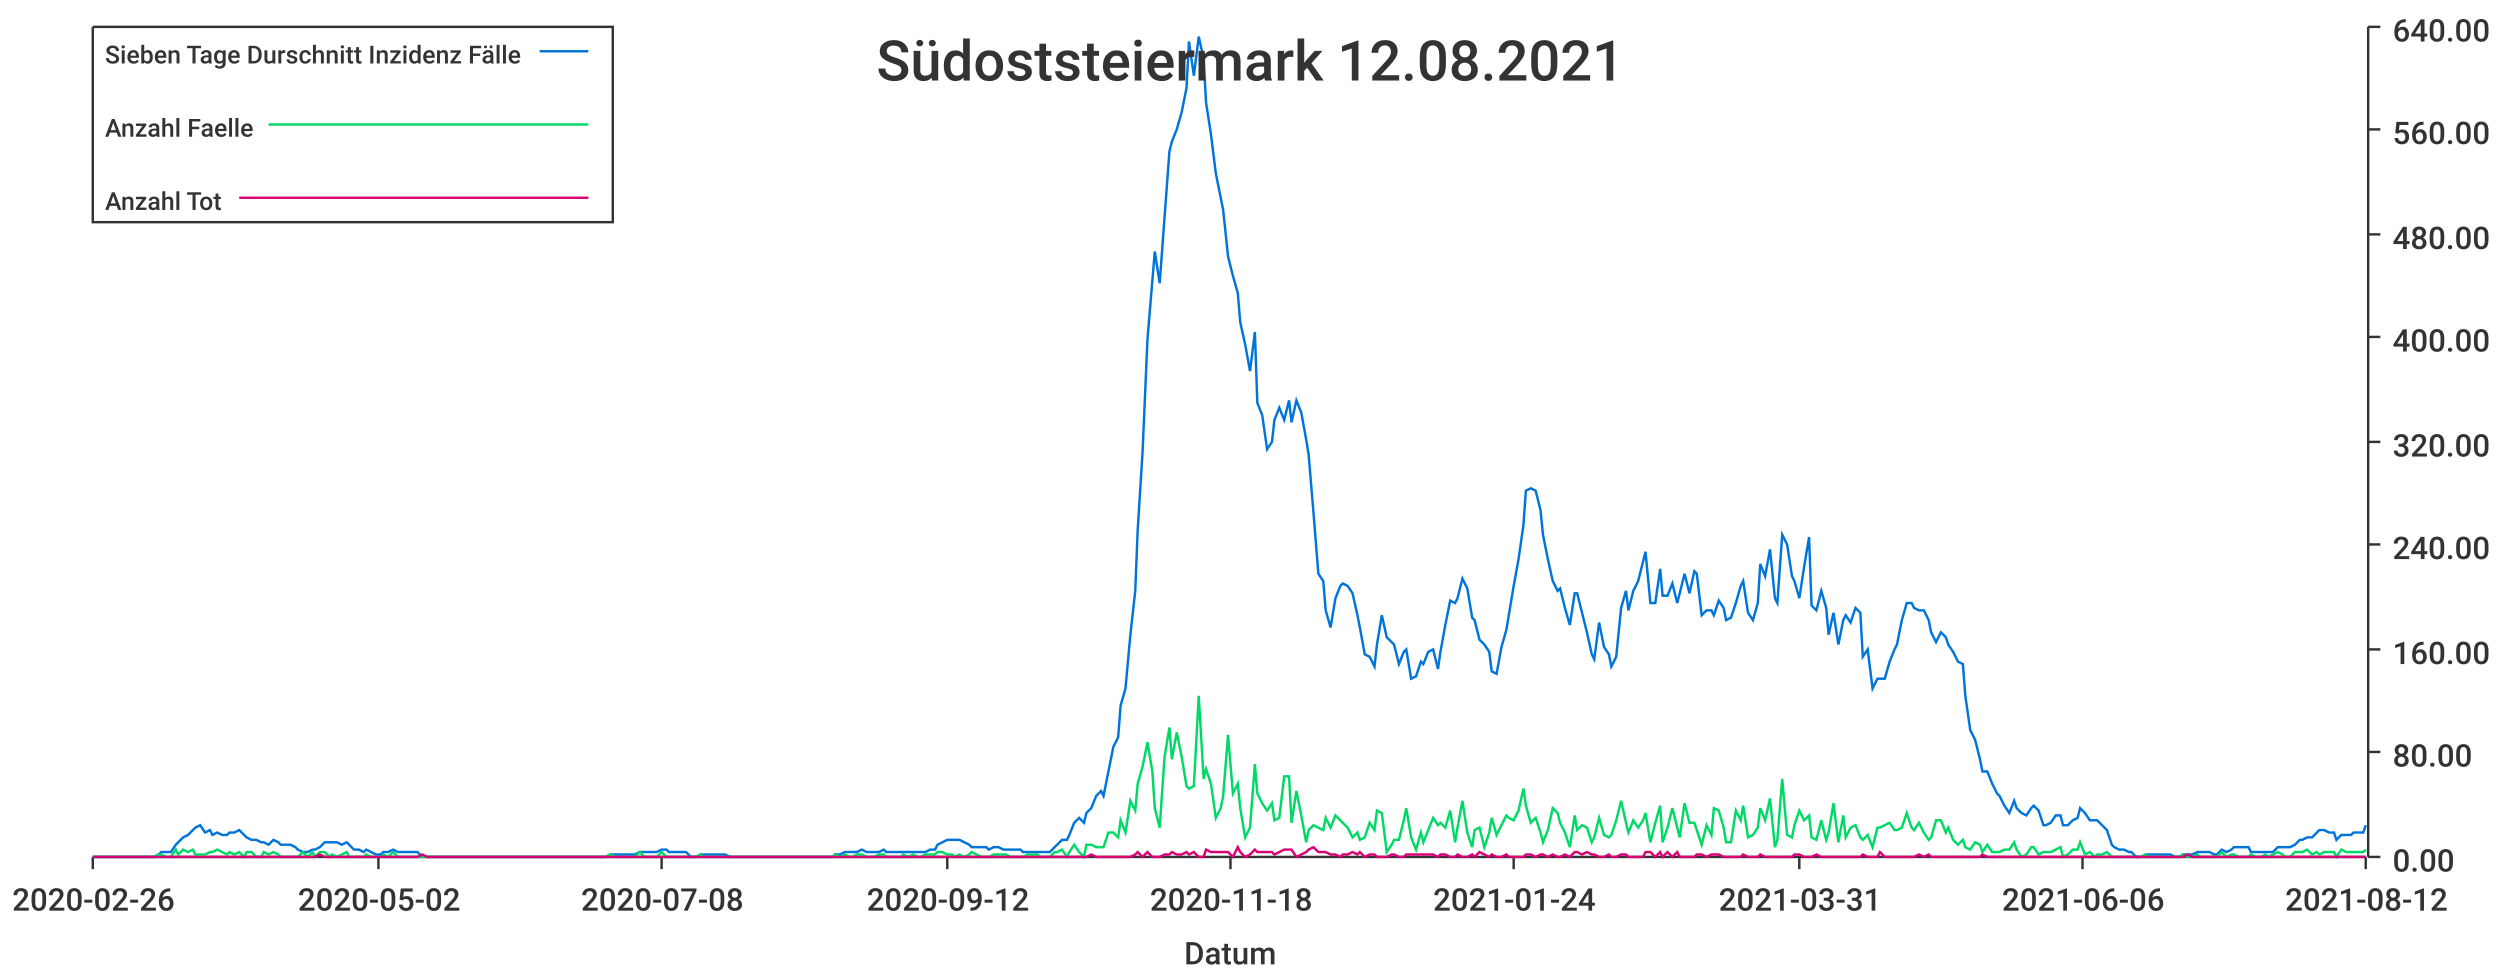
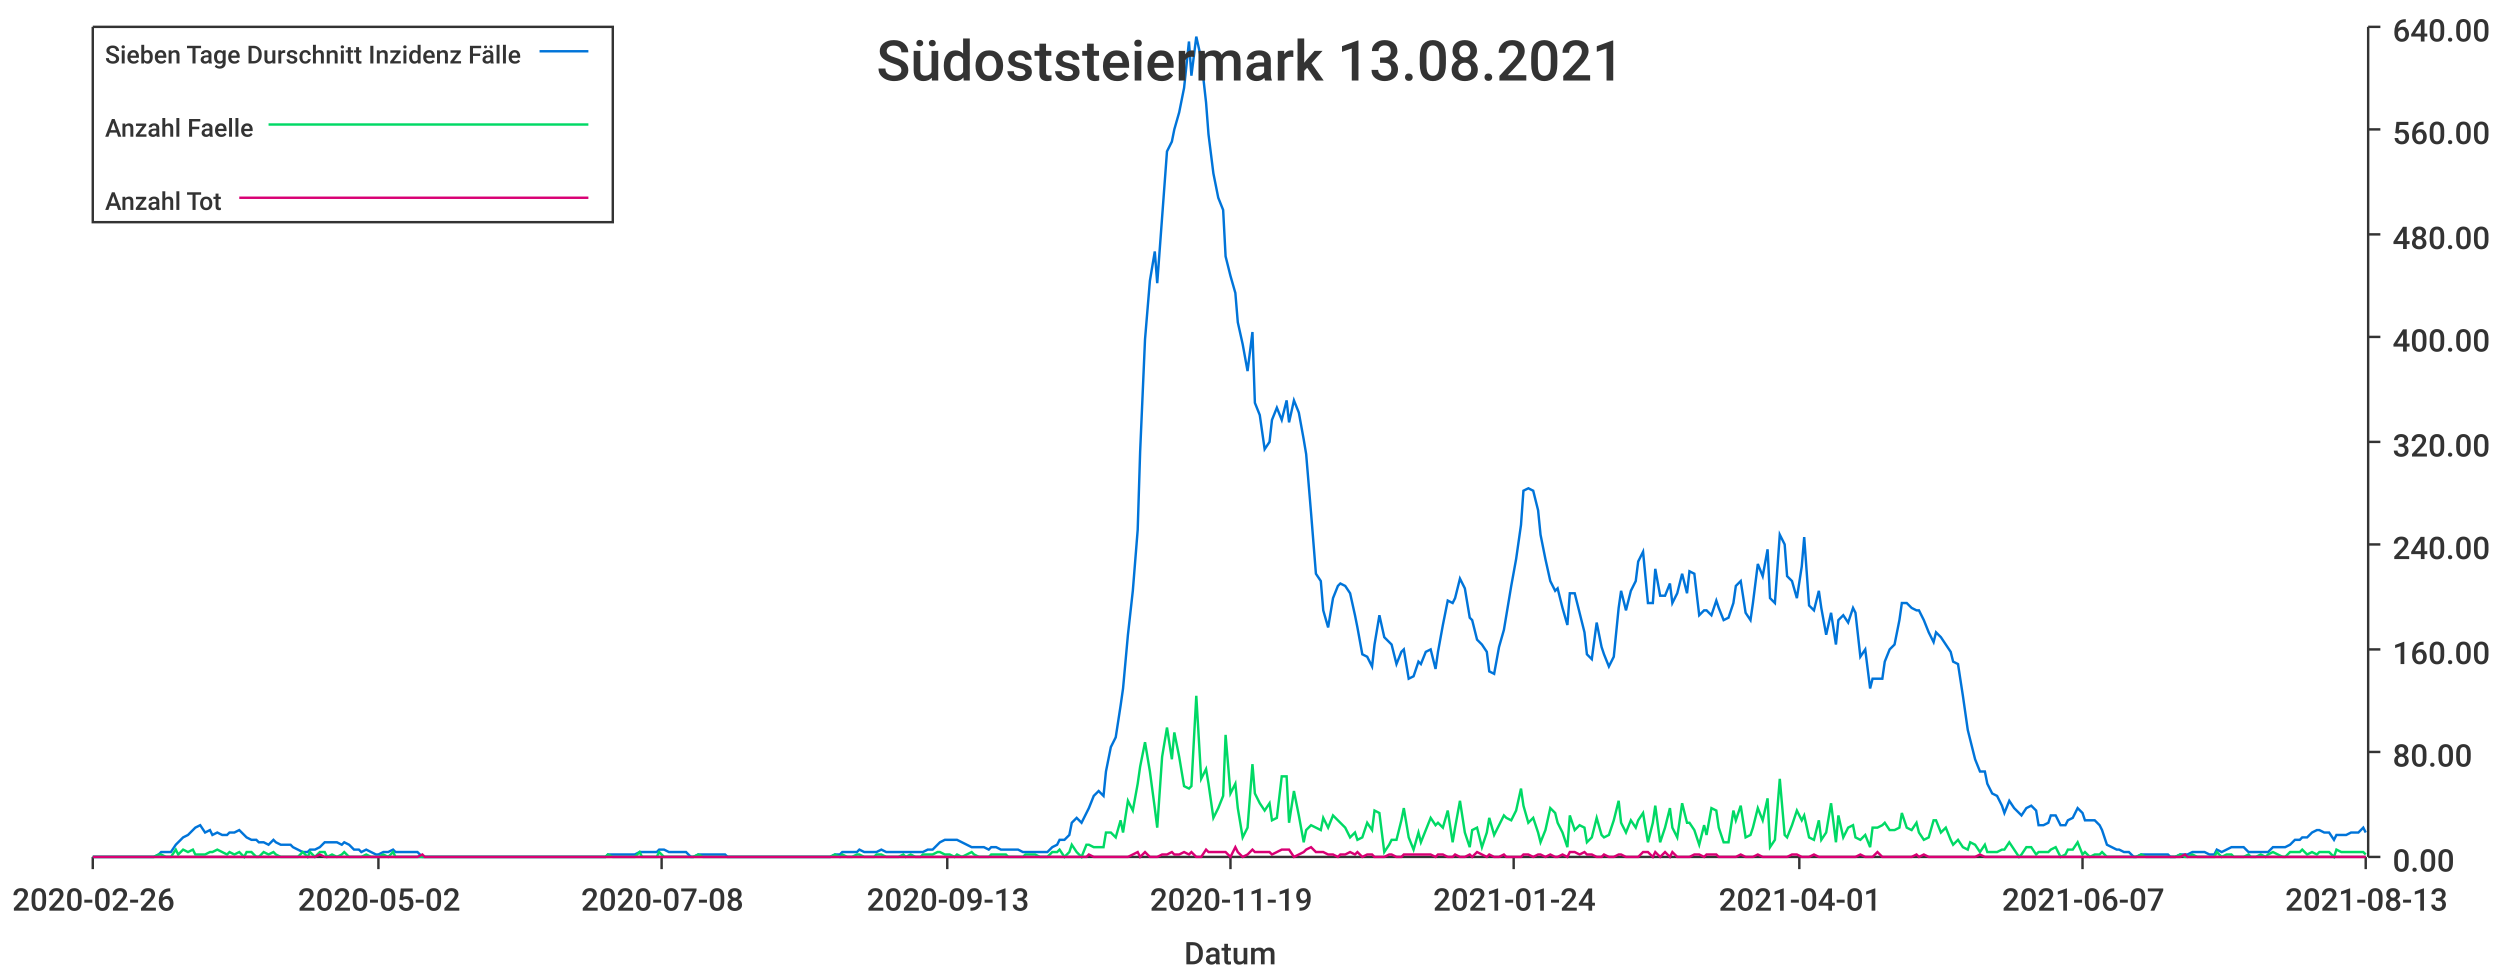
<svg xmlns="http://www.w3.org/2000/svg" width="1024" height="400">\n<path d="M 0 0 L 1024 0 L 1024 400 L 0 400 L 0 0" style="stroke-width:0;stroke:rgba(255,255,255,1.0);fill:rgba(255,255,255,1.0)" />
  <path d="M 38 11 L 969 11 L 969 351 L 38 351 L 38 11" style="stroke-width:0;stroke:rgba(255,255,255,1.0);fill:rgba(255,255,255,1.0)" />
  <path d="M 38 351 L 969 351" style="stroke-width:1;stroke:rgba(51,51,51,1.0);fill:none" />
  <path d="M 38 351 L 38 356" style="stroke-width:1;stroke:rgba(51,51,51,1.0);fill:none" />
  <text x="5" y="373" style="stroke-width:0;stroke:none;fill:rgba(51,51,51,1.0);font-size:12.8px;font-family:'Roboto Medium',sans-serif">2020-02-26</text>
  <path d="M 155 351 L 155 356" style="stroke-width:1;stroke:rgba(51,51,51,1.0);fill:none" />
  <text x="122" y="373" style="stroke-width:0;stroke:none;fill:rgba(51,51,51,1.0);font-size:12.8px;font-family:'Roboto Medium',sans-serif">2020-05-02</text>
  <path d="M 271 351 L 271 356" style="stroke-width:1;stroke:rgba(51,51,51,1.0);fill:none" />
  <text x="238" y="373" style="stroke-width:0;stroke:none;fill:rgba(51,51,51,1.0);font-size:12.8px;font-family:'Roboto Medium',sans-serif">2020-07-08</text>
  <path d="M 388 351 L 388 356" style="stroke-width:1;stroke:rgba(51,51,51,1.0);fill:none" />
-   <text x="355" y="373" style="stroke-width:0;stroke:none;fill:rgba(51,51,51,1.0);font-size:12.8px;font-family:'Roboto Medium',sans-serif">2020-09-12</text>
+   <text x="355" y="373" style="stroke-width:0;stroke:none;fill:rgba(51,51,51,1.0);font-size:12.8px;font-family:'Roboto Medium',sans-serif">2020-09-13</text>
  <path d="M 504 351 L 504 356" style="stroke-width:1;stroke:rgba(51,51,51,1.0);fill:none" />
-   <text x="471" y="373" style="stroke-width:0;stroke:none;fill:rgba(51,51,51,1.0);font-size:12.8px;font-family:'Roboto Medium',sans-serif">2020-11-18</text>
+   <text x="471" y="373" style="stroke-width:0;stroke:none;fill:rgba(51,51,51,1.0);font-size:12.8px;font-family:'Roboto Medium',sans-serif">2020-11-19</text>
  <path d="M 620 351 L 620 356" style="stroke-width:1;stroke:rgba(51,51,51,1.0);fill:none" />
  <text x="587" y="373" style="stroke-width:0;stroke:none;fill:rgba(51,51,51,1.0);font-size:12.8px;font-family:'Roboto Medium',sans-serif">2021-01-24</text>
  <path d="M 737 351 L 737 356" style="stroke-width:1;stroke:rgba(51,51,51,1.0);fill:none" />
-   <text x="704" y="373" style="stroke-width:0;stroke:none;fill:rgba(51,51,51,1.0);font-size:12.8px;font-family:'Roboto Medium',sans-serif">2021-03-31</text>
+   <text x="704" y="373" style="stroke-width:0;stroke:none;fill:rgba(51,51,51,1.0);font-size:12.8px;font-family:'Roboto Medium',sans-serif">2021-04-01</text>
  <path d="M 853 351 L 853 356" style="stroke-width:1;stroke:rgba(51,51,51,1.0);fill:none" />
-   <text x="820" y="373" style="stroke-width:0;stroke:none;fill:rgba(51,51,51,1.0);font-size:12.8px;font-family:'Roboto Medium',sans-serif">2021-06-06</text>
+   <text x="820" y="373" style="stroke-width:0;stroke:none;fill:rgba(51,51,51,1.0);font-size:12.8px;font-family:'Roboto Medium',sans-serif">2021-06-07</text>
  <path d="M 969 351 L 969 356" style="stroke-width:1;stroke:rgba(51,51,51,1.0);fill:none" />
-   <text x="936" y="373" style="stroke-width:0;stroke:none;fill:rgba(51,51,51,1.0);font-size:12.8px;font-family:'Roboto Medium',sans-serif">2021-08-12</text>
+   <text x="936" y="373" style="stroke-width:0;stroke:none;fill:rgba(51,51,51,1.0);font-size:12.8px;font-family:'Roboto Medium',sans-serif">2021-08-13</text>
  <text x="485" y="395" style="stroke-width:0;stroke:none;fill:rgba(51,51,51,1.0);font-size:12.8px;font-family:'Roboto Medium',sans-serif">Datum</text>
  <path d="M 970 351 L 970 11" style="stroke-width:1;stroke:rgba(51,51,51,1.0);fill:none" />
  <path d="M 970 351 L 975 351" style="stroke-width:1;stroke:rgba(51,51,51,1.0);fill:none" />
  <text x="980" y="357" style="stroke-width:0;stroke:none;fill:rgba(51,51,51,1.0);font-size:12.8px;font-family:'Roboto Medium',sans-serif">0.00</text>
  <path d="M 970 308 L 975 308" style="stroke-width:1;stroke:rgba(51,51,51,1.0);fill:none" />
  <text x="980" y="314" style="stroke-width:0;stroke:none;fill:rgba(51,51,51,1.0);font-size:12.8px;font-family:'Roboto Medium',sans-serif">80.00</text>
  <path d="M 970 266 L 975 266" style="stroke-width:1;stroke:rgba(51,51,51,1.0);fill:none" />
  <text x="980" y="272" style="stroke-width:0;stroke:none;fill:rgba(51,51,51,1.0);font-size:12.8px;font-family:'Roboto Medium',sans-serif">160.00</text>
  <path d="M 970 223 L 975 223" style="stroke-width:1;stroke:rgba(51,51,51,1.0);fill:none" />
  <text x="980" y="229" style="stroke-width:0;stroke:none;fill:rgba(51,51,51,1.0);font-size:12.8px;font-family:'Roboto Medium',sans-serif">240.00</text>
  <path d="M 970 181 L 975 181" style="stroke-width:1;stroke:rgba(51,51,51,1.0);fill:none" />
  <text x="980" y="187" style="stroke-width:0;stroke:none;fill:rgba(51,51,51,1.0);font-size:12.8px;font-family:'Roboto Medium',sans-serif">320.00</text>
  <path d="M 970 138 L 975 138" style="stroke-width:1;stroke:rgba(51,51,51,1.0);fill:none" />
  <text x="980" y="144" style="stroke-width:0;stroke:none;fill:rgba(51,51,51,1.0);font-size:12.8px;font-family:'Roboto Medium',sans-serif">400.00</text>
  <path d="M 970 96 L 975 96" style="stroke-width:1;stroke:rgba(51,51,51,1.0);fill:none" />
  <text x="980" y="102" style="stroke-width:0;stroke:none;fill:rgba(51,51,51,1.0);font-size:12.8px;font-family:'Roboto Medium',sans-serif">480.00</text>
  <path d="M 970 53 L 975 53" style="stroke-width:1;stroke:rgba(51,51,51,1.0);fill:none" />
  <text x="980" y="59" style="stroke-width:0;stroke:none;fill:rgba(51,51,51,1.0);font-size:12.8px;font-family:'Roboto Medium',sans-serif">560.00</text>
  <path d="M 970 11 L 975 11" style="stroke-width:1;stroke:rgba(51,51,51,1.0);fill:none" />
  <text x="980" y="17" style="stroke-width:0;stroke:none;fill:rgba(51,51,51,1.0);font-size:12.8px;font-family:'Roboto Medium',sans-serif">640.00</text>
-   <path d="M 38 351 L 40 351 L 42 351 L 44 351 L 45 351 L 47 351 L 49 351 L 51 351 L 52 351 L 54 351 L 56 351 L 58 351 L 59 351 L 61 351 L 63 351 L 65 350 L 66 349 L 68 349 L 70 349 L 72 346 L 73 345 L 75 343 L 77 342 L 79 340 L 80 339 L 82 338 L 84 341 L 86 340 L 87 342 L 89 341 L 91 342 L 93 342 L 94 341 L 96 341 L 98 340 L 100 342 L 101 343 L 103 344 L 105 344 L 107 345 L 108 345 L 110 346 L 112 344 L 114 345 L 115 346 L 117 346 L 119 346 L 121 347 L 122 348 L 124 349 L 126 349 L 128 348 L 129 348 L 131 347 L 133 345 L 135 345 L 136 345 L 138 345 L 140 346 L 142 345 L 143 346 L 145 348 L 147 348 L 149 349 L 150 348 L 152 349 L 154 350 L 156 350 L 157 349 L 159 349 L 161 348 L 163 349 L 164 349 L 166 349 L 168 349 L 170 349 L 171 349 L 173 351 L 175 351 L 176 351 L 178 351 L 180 351 L 182 351 L 183 351 L 185 351 L 187 351 L 189 351 L 190 351 L 192 351 L 194 351 L 196 351 L 197 351 L 199 351 L 201 351 L 203 351 L 204 351 L 206 351 L 208 351 L 210 351 L 211 351 L 213 351 L 215 351 L 217 351 L 218 351 L 220 351 L 222 351 L 224 351 L 225 351 L 227 351 L 229 351 L 231 351 L 232 351 L 234 351 L 236 351 L 238 351 L 239 351 L 241 351 L 243 351 L 245 351 L 246 351 L 248 351 L 250 350 L 252 350 L 253 350 L 255 350 L 257 350 L 259 350 L 260 350 L 262 349 L 264 349 L 266 349 L 267 349 L 269 349 L 271 348 L 273 348 L 274 349 L 276 349 L 278 349 L 280 349 L 281 349 L 283 351 L 285 351 L 287 350 L 288 350 L 290 350 L 292 350 L 294 350 L 295 350 L 297 350 L 299 351 L 301 351 L 302 351 L 304 351 L 306 351 L 307 351 L 309 351 L 311 351 L 313 351 L 314 351 L 316 351 L 318 351 L 320 351 L 321 351 L 323 351 L 325 351 L 327 351 L 328 351 L 330 351 L 332 351 L 334 351 L 335 351 L 337 351 L 339 351 L 341 351 L 342 350 L 344 350 L 346 349 L 348 349 L 349 349 L 351 349 L 353 348 L 355 349 L 356 349 L 358 349 L 360 349 L 362 348 L 363 349 L 365 349 L 367 349 L 369 349 L 370 349 L 372 349 L 374 349 L 376 349 L 377 349 L 379 349 L 381 348 L 383 348 L 384 346 L 386 345 L 388 344 L 390 344 L 391 344 L 393 344 L 395 345 L 397 346 L 398 347 L 400 347 L 402 347 L 404 347 L 405 348 L 407 347 L 409 347 L 411 348 L 412 348 L 414 348 L 416 348 L 418 348 L 419 349 L 421 349 L 423 349 L 425 349 L 426 349 L 428 349 L 430 349 L 432 347 L 433 346 L 435 344 L 437 344 L 438 342 L 440 337 L 442 335 L 444 337 L 445 333 L 447 331 L 449 326 L 451 324 L 452 326 L 454 316 L 456 306 L 458 302 L 459 289 L 461 282 L 463 260 L 465 242 L 466 217 L 468 185 L 470 139 L 472 115 L 473 103 L 475 116 L 477 89 L 479 62 L 480 58 L 482 53 L 484 46 L 486 36 L 487 17 L 489 31 L 491 15 L 493 24 L 494 42 L 496 55 L 498 71 L 500 81 L 501 86 L 503 105 L 505 113 L 507 120 L 508 132 L 510 141 L 512 152 L 514 136 L 515 165 L 517 170 L 519 184 L 521 181 L 522 172 L 524 167 L 526 172 L 528 164 L 529 173 L 531 164 L 533 169 L 535 180 L 536 186 L 538 210 L 540 235 L 542 238 L 543 250 L 545 257 L 547 245 L 549 240 L 550 239 L 552 240 L 554 243 L 556 252 L 557 257 L 559 268 L 561 269 L 563 273 L 564 264 L 566 252 L 568 261 L 570 263 L 571 264 L 573 272 L 575 267 L 576 266 L 578 278 L 580 277 L 582 271 L 583 272 L 585 267 L 587 266 L 589 274 L 590 267 L 592 256 L 594 246 L 596 247 L 597 245 L 599 237 L 601 241 L 603 253 L 604 254 L 606 262 L 608 264 L 610 267 L 611 275 L 613 276 L 615 265 L 617 258 L 618 252 L 620 240 L 622 229 L 624 215 L 625 201 L 627 200 L 629 201 L 631 209 L 632 219 L 634 229 L 636 238 L 638 242 L 639 241 L 641 249 L 643 256 L 645 243 L 646 243 L 648 251 L 650 259 L 652 268 L 653 270 L 655 255 L 657 265 L 659 268 L 660 273 L 662 269 L 664 249 L 666 242 L 667 250 L 669 242 L 671 238 L 673 230 L 674 226 L 676 247 L 678 247 L 680 233 L 681 244 L 683 244 L 685 239 L 687 247 L 688 243 L 690 235 L 692 243 L 694 234 L 695 235 L 697 252 L 699 250 L 701 250 L 702 252 L 704 246 L 706 249 L 707 254 L 709 253 L 711 247 L 713 240 L 714 238 L 716 251 L 718 254 L 720 247 L 721 231 L 723 236 L 725 225 L 727 245 L 728 247 L 730 219 L 732 223 L 734 236 L 735 238 L 737 245 L 739 232 L 741 220 L 742 248 L 744 250 L 746 242 L 748 249 L 749 260 L 751 251 L 753 264 L 755 254 L 756 252 L 758 255 L 760 249 L 762 251 L 763 269 L 765 266 L 767 282 L 769 278 L 770 278 L 772 278 L 774 271 L 776 266 L 777 264 L 779 254 L 781 247 L 783 247 L 784 249 L 786 250 L 788 250 L 790 254 L 791 259 L 793 263 L 795 259 L 797 261 L 798 264 L 800 267 L 802 271 L 804 272 L 805 285 L 807 299 L 809 303 L 811 311 L 812 316 L 814 316 L 816 321 L 818 325 L 819 326 L 821 330 L 823 333 L 825 328 L 826 331 L 828 333 L 830 334 L 832 331 L 833 330 L 835 332 L 837 338 L 838 338 L 840 337 L 842 334 L 844 334 L 845 338 L 847 338 L 849 336 L 851 335 L 852 331 L 854 333 L 856 336 L 858 336 L 859 336 L 861 338 L 863 340 L 865 346 L 866 347 L 868 348 L 870 348 L 872 349 L 873 349 L 875 351 L 877 351 L 879 350 L 880 350 L 882 350 L 884 350 L 886 350 L 887 350 L 889 350 L 891 351 L 893 351 L 894 350 L 896 350 L 898 350 L 900 349 L 901 349 L 903 349 L 905 349 L 907 350 L 908 350 L 910 348 L 912 349 L 914 348 L 915 347 L 917 347 L 919 347 L 921 347 L 922 349 L 924 349 L 926 349 L 928 349 L 929 349 L 931 349 L 933 347 L 935 347 L 936 347 L 938 347 L 940 346 L 942 344 L 943 344 L 945 343 L 947 343 L 949 341 L 950 340 L 952 340 L 954 341 L 956 341 L 957 344 L 959 342 L 961 342 L 963 342 L 964 341 L 966 341 L 968 341 L 969 338" style="stroke-width:1;stroke:rgba(0,116,217,1.0);fill:none" />
-   <path d="M 38 351 L 40 351 L 42 351 L 44 351 L 45 351 L 47 351 L 49 351 L 51 351 L 52 351 L 54 351 L 56 351 L 58 351 L 59 351 L 61 351 L 63 351 L 65 350 L 66 350 L 68 351 L 70 351 L 72 348 L 73 350 L 75 348 L 77 349 L 79 348 L 80 350 L 82 350 L 84 350 L 86 349 L 87 349 L 89 348 L 91 349 L 93 350 L 94 349 L 96 350 L 98 349 L 100 351 L 101 349 L 103 349 L 105 351 L 107 351 L 108 349 L 110 350 L 112 349 L 114 350 L 115 351 L 117 351 L 119 351 L 121 351 L 122 351 L 124 349 L 126 351 L 128 349 L 129 351 L 131 349 L 133 349 L 135 351 L 136 350 L 138 351 L 140 350 L 142 349 L 143 351 L 145 351 L 147 351 L 149 351 L 150 350 L 152 351 L 154 351 L 156 351 L 157 350 L 159 351 L 161 349 L 163 351 L 164 351 L 166 351 L 168 351 L 170 351 L 171 351 L 173 351 L 175 351 L 176 351 L 178 351 L 180 351 L 182 351 L 183 351 L 185 351 L 187 351 L 189 351 L 190 351 L 192 351 L 194 351 L 196 351 L 197 351 L 199 351 L 201 351 L 203 351 L 204 351 L 206 351 L 208 351 L 210 351 L 211 351 L 213 351 L 215 351 L 217 351 L 218 351 L 220 351 L 222 351 L 224 351 L 225 351 L 227 351 L 229 351 L 231 351 L 232 351 L 234 351 L 236 351 L 238 351 L 239 351 L 241 351 L 243 351 L 245 351 L 246 351 L 248 351 L 250 350 L 252 351 L 253 351 L 255 351 L 257 351 L 259 351 L 260 351 L 262 349 L 264 351 L 266 351 L 267 351 L 269 351 L 271 349 L 273 351 L 274 351 L 276 351 L 278 351 L 280 351 L 281 351 L 283 351 L 285 351 L 287 350 L 288 351 L 290 351 L 292 351 L 294 351 L 295 351 L 297 351 L 299 351 L 301 351 L 302 351 L 304 351 L 306 351 L 307 351 L 309 351 L 311 351 L 313 351 L 314 351 L 316 351 L 318 351 L 320 351 L 321 351 L 323 351 L 325 351 L 327 351 L 328 351 L 330 351 L 332 351 L 334 351 L 335 351 L 337 351 L 339 351 L 341 351 L 342 350 L 344 351 L 346 350 L 348 351 L 349 351 L 351 350 L 353 350 L 355 351 L 356 351 L 358 351 L 360 350 L 362 350 L 363 351 L 365 351 L 367 351 L 369 351 L 370 350 L 372 351 L 374 350 L 376 351 L 377 351 L 379 350 L 381 350 L 383 350 L 384 349 L 386 349 L 388 350 L 390 350 L 391 351 L 393 350 L 395 351 L 397 350 L 398 349 L 400 350 L 402 351 L 404 351 L 405 351 L 407 350 L 409 350 L 411 350 L 412 350 L 414 351 L 416 351 L 418 351 L 419 351 L 421 350 L 423 350 L 425 350 L 426 351 L 428 351 L 430 351 L 432 349 L 433 349 L 435 348 L 437 351 L 438 349 L 440 346 L 442 349 L 444 351 L 445 346 L 447 346 L 449 347 L 451 347 L 452 347 L 454 341 L 456 341 L 458 343 L 459 336 L 461 341 L 463 328 L 465 332 L 466 321 L 468 314 L 470 304 L 472 316 L 473 331 L 475 339 L 477 310 L 479 298 L 480 311 L 482 300 L 484 310 L 486 322 L 487 323 L 489 322 L 491 285 L 493 319 L 494 315 L 496 321 L 498 335 L 500 331 L 501 326 L 503 301 L 505 325 L 507 321 L 508 331 L 510 343 L 512 339 L 514 313 L 515 325 L 517 329 L 519 332 L 521 329 L 522 336 L 524 335 L 526 318 L 528 318 L 529 337 L 531 324 L 533 334 L 535 345 L 536 340 L 538 338 L 540 339 L 542 340 L 543 335 L 545 339 L 547 334 L 549 336 L 550 337 L 552 339 L 554 343 L 556 341 L 557 344 L 559 343 L 561 337 L 563 340 L 564 332 L 566 333 L 568 349 L 570 346 L 571 344 L 573 344 L 575 336 L 576 331 L 578 343 L 580 348 L 582 341 L 583 345 L 585 340 L 587 335 L 589 338 L 590 337 L 592 339 L 594 332 L 596 345 L 597 339 L 599 328 L 601 341 L 603 347 L 604 340 L 606 339 L 608 347 L 610 341 L 611 335 L 613 342 L 615 338 L 617 334 L 618 335 L 620 336 L 622 332 L 624 323 L 625 330 L 627 337 L 629 335 L 631 341 L 632 345 L 634 340 L 636 331 L 638 333 L 639 337 L 641 341 L 643 347 L 645 334 L 646 340 L 648 338 L 650 339 L 652 345 L 653 343 L 655 335 L 657 342 L 659 343 L 660 342 L 662 336 L 664 328 L 666 337 L 667 341 L 669 336 L 671 339 L 673 336 L 674 333 L 676 345 L 678 337 L 680 330 L 681 345 L 683 339 L 685 331 L 687 339 L 688 343 L 690 329 L 692 337 L 694 337 L 695 340 L 697 346 L 699 338 L 701 342 L 702 331 L 704 332 L 706 339 L 707 345 L 709 345 L 711 332 L 713 336 L 714 330 L 716 343 L 718 342 L 720 339 L 721 331 L 723 336 L 725 327 L 727 347 L 728 344 L 730 319 L 732 342 L 734 343 L 735 338 L 737 332 L 739 336 L 741 334 L 742 343 L 744 344 L 746 336 L 748 344 L 749 341 L 751 329 L 753 345 L 755 334 L 756 343 L 758 339 L 760 338 L 762 343 L 763 344 L 765 342 L 767 347 L 769 339 L 770 339 L 772 338 L 774 337 L 776 340 L 777 340 L 779 339 L 781 333 L 783 339 L 784 340 L 786 337 L 788 341 L 790 344 L 791 343 L 793 336 L 795 336 L 797 341 L 798 339 L 800 344 L 802 346 L 804 344 L 805 347 L 807 348 L 809 345 L 811 346 L 812 349 L 814 346 L 816 349 L 818 349 L 819 349 L 821 348 L 823 348 L 825 345 L 826 348 L 828 351 L 830 350 L 832 347 L 833 347 L 835 350 L 837 349 L 838 349 L 840 349 L 842 348 L 844 347 L 845 351 L 847 350 L 849 348 L 851 348 L 852 345 L 854 350 L 856 349 L 858 351 L 859 350 L 861 350 L 863 349 L 865 351 L 866 351 L 868 351 L 870 351 L 872 351 L 873 351 L 875 351 L 877 351 L 879 350 L 880 351 L 882 351 L 884 351 L 886 351 L 887 351 L 889 351 L 891 351 L 893 351 L 894 350 L 896 351 L 898 351 L 900 350 L 901 351 L 903 351 L 905 351 L 907 351 L 908 351 L 910 349 L 912 351 L 914 350 L 915 350 L 917 351 L 919 351 L 921 351 L 922 350 L 924 351 L 926 351 L 928 350 L 929 351 L 931 350 L 933 349 L 935 350 L 936 351 L 938 351 L 940 349 L 942 349 L 943 349 L 945 348 L 947 350 L 949 349 L 950 350 L 952 349 L 954 349 L 956 349 L 957 351 L 959 348 L 961 349 L 963 349 L 964 349 L 966 349 L 968 349 L 969 348" style="stroke-width:1;stroke:rgba(0,217,101,1.0);fill:none" />
-   <path d="M 38 351 L 40 351 L 42 351 L 44 351 L 45 351 L 47 351 L 49 351 L 51 351 L 52 351 L 54 351 L 56 351 L 58 351 L 59 351 L 61 351 L 63 351 L 65 351 L 66 351 L 68 351 L 70 351 L 72 351 L 73 351 L 75 351 L 77 351 L 79 351 L 80 351 L 82 351 L 84 351 L 86 351 L 87 351 L 89 351 L 91 351 L 93 351 L 94 351 L 96 351 L 98 351 L 100 351 L 101 351 L 103 351 L 105 351 L 107 351 L 108 351 L 110 351 L 112 351 L 114 351 L 115 351 L 117 351 L 119 351 L 121 351 L 122 351 L 124 351 L 126 351 L 128 351 L 129 351 L 131 350 L 133 351 L 135 351 L 136 351 L 138 351 L 140 351 L 142 351 L 143 351 L 145 351 L 147 351 L 149 351 L 150 351 L 152 351 L 154 351 L 156 351 L 157 351 L 159 351 L 161 351 L 163 351 L 164 351 L 166 351 L 168 351 L 170 351 L 171 351 L 173 350 L 175 351 L 176 351 L 178 351 L 180 351 L 182 351 L 183 351 L 185 351 L 187 351 L 189 351 L 190 351 L 192 351 L 194 351 L 196 351 L 197 351 L 199 351 L 201 351 L 203 351 L 204 351 L 206 351 L 208 351 L 210 351 L 211 351 L 213 351 L 215 351 L 217 351 L 218 351 L 220 351 L 222 351 L 224 351 L 225 351 L 227 351 L 229 351 L 231 351 L 232 351 L 234 351 L 236 351 L 238 351 L 239 351 L 241 351 L 243 351 L 245 351 L 246 351 L 248 351 L 250 351 L 252 351 L 253 351 L 255 351 L 257 351 L 259 351 L 260 351 L 262 351 L 264 351 L 266 351 L 267 351 L 269 351 L 271 351 L 273 351 L 274 351 L 276 351 L 278 351 L 280 351 L 281 351 L 283 351 L 285 351 L 287 351 L 288 351 L 290 351 L 292 351 L 294 351 L 295 351 L 297 351 L 299 351 L 301 351 L 302 351 L 304 351 L 306 351 L 307 351 L 309 351 L 311 351 L 313 351 L 314 351 L 316 351 L 318 351 L 320 351 L 321 351 L 323 351 L 325 351 L 327 351 L 328 351 L 330 351 L 332 351 L 334 351 L 335 351 L 337 351 L 339 351 L 341 351 L 342 351 L 344 351 L 346 351 L 348 351 L 349 351 L 351 351 L 353 351 L 355 351 L 356 351 L 358 351 L 360 351 L 362 351 L 363 351 L 365 351 L 367 351 L 369 351 L 370 351 L 372 351 L 374 351 L 376 351 L 377 351 L 379 351 L 381 351 L 383 351 L 384 351 L 386 351 L 388 351 L 390 351 L 391 351 L 393 351 L 395 351 L 397 351 L 398 351 L 400 351 L 402 351 L 404 351 L 405 351 L 407 351 L 409 351 L 411 351 L 412 351 L 414 351 L 416 351 L 418 351 L 419 351 L 421 351 L 423 351 L 425 351 L 426 351 L 428 351 L 430 351 L 432 351 L 433 351 L 435 351 L 437 351 L 438 351 L 440 351 L 442 351 L 444 351 L 445 351 L 447 350 L 449 351 L 451 351 L 452 351 L 454 351 L 456 351 L 458 351 L 459 351 L 461 351 L 463 351 L 465 350 L 466 349 L 468 351 L 470 349 L 472 351 L 473 351 L 475 351 L 477 350 L 479 350 L 480 349 L 482 350 L 484 350 L 486 349 L 487 350 L 489 349 L 491 351 L 493 351 L 494 348 L 496 349 L 498 349 L 500 349 L 501 349 L 503 349 L 505 351 L 507 347 L 508 349 L 510 351 L 512 350 L 514 348 L 515 349 L 517 349 L 519 349 L 521 349 L 522 350 L 524 349 L 526 348 L 528 348 L 529 348 L 531 351 L 533 350 L 535 349 L 536 348 L 538 347 L 540 349 L 542 349 L 543 349 L 545 350 L 547 350 L 549 351 L 550 350 L 552 350 L 554 349 L 556 350 L 557 349 L 559 351 L 561 350 L 563 350 L 564 351 L 566 351 L 568 351 L 570 350 L 571 350 L 573 351 L 575 351 L 576 350 L 578 350 L 580 350 L 582 350 L 583 350 L 585 350 L 587 350 L 589 351 L 590 350 L 592 350 L 594 351 L 596 351 L 597 350 L 599 351 L 601 351 L 603 350 L 604 351 L 606 349 L 608 350 L 610 351 L 611 350 L 613 351 L 615 351 L 617 350 L 618 351 L 620 351 L 622 351 L 624 351 L 625 350 L 627 350 L 629 351 L 631 350 L 632 350 L 634 351 L 636 350 L 638 351 L 639 351 L 641 350 L 643 351 L 645 349 L 646 349 L 648 350 L 650 349 L 652 350 L 653 350 L 655 351 L 657 351 L 659 350 L 660 351 L 662 351 L 664 350 L 666 350 L 667 351 L 669 351 L 671 351 L 673 351 L 674 349 L 676 349 L 678 351 L 680 349 L 681 351 L 683 349 L 685 351 L 687 349 L 688 351 L 690 351 L 692 351 L 694 351 L 695 350 L 697 350 L 699 351 L 701 350 L 702 350 L 704 350 L 706 351 L 707 351 L 709 351 L 711 351 L 713 351 L 714 350 L 716 351 L 718 351 L 720 351 L 721 350 L 723 351 L 725 351 L 727 351 L 728 351 L 730 351 L 732 351 L 734 351 L 735 350 L 737 350 L 739 351 L 741 351 L 742 351 L 744 350 L 746 351 L 748 351 L 749 351 L 751 351 L 753 351 L 755 351 L 756 351 L 758 351 L 760 351 L 762 351 L 763 350 L 765 351 L 767 351 L 769 351 L 770 349 L 772 351 L 774 351 L 776 351 L 777 351 L 779 351 L 781 351 L 783 351 L 784 351 L 786 350 L 788 351 L 790 350 L 791 351 L 793 351 L 795 351 L 797 351 L 798 351 L 800 351 L 802 351 L 804 351 L 805 351 L 807 351 L 809 351 L 811 351 L 812 350 L 814 351 L 816 351 L 818 351 L 819 351 L 821 351 L 823 351 L 825 351 L 826 351 L 828 351 L 830 351 L 832 351 L 833 351 L 835 351 L 837 351 L 838 351 L 840 351 L 842 351 L 844 351 L 845 351 L 847 351 L 849 351 L 851 351 L 852 351 L 854 351 L 856 351 L 858 351 L 859 351 L 861 351 L 863 351 L 865 351 L 866 351 L 868 351 L 870 351 L 872 351 L 873 351 L 875 351 L 877 351 L 879 351 L 880 351 L 882 351 L 884 351 L 886 351 L 887 351 L 889 351 L 891 351 L 893 351 L 894 351 L 896 350 L 898 351 L 900 351 L 901 351 L 903 351 L 905 351 L 907 351 L 908 351 L 910 351 L 912 351 L 914 351 L 915 351 L 917 351 L 919 351 L 921 351 L 922 351 L 924 351 L 926 351 L 928 351 L 929 351 L 931 351 L 933 351 L 935 351 L 936 351 L 938 351 L 940 351 L 942 351 L 943 351 L 945 351 L 947 351 L 949 351 L 950 351 L 952 351 L 954 351 L 956 351 L 957 351 L 959 351 L 961 351 L 963 351 L 964 351 L 966 351 L 968 351 L 969 351" style="stroke-width:1;stroke:rgba(217,0,116,1.0);fill:none" />
-   <text x="359" y="33" style="stroke-width:0;stroke:none;fill:rgba(51,51,51,1.0);font-size:23.0px;font-family:'Roboto Medium',sans-serif">Südoststeiermark 12.08.2021</text>
+   <path d="M 38 351 L 40 351 L 42 351 L 44 351 L 45 351 L 47 351 L 49 351 L 51 351 L 52 351 L 54 351 L 56 351 L 58 351 L 59 351 L 61 351 L 63 351 L 65 350 L 66 349 L 68 349 L 70 349 L 72 346 L 73 345 L 75 343 L 77 342 L 79 340 L 80 339 L 82 338 L 84 341 L 86 340 L 87 342 L 89 341 L 91 342 L 93 342 L 94 341 L 96 341 L 98 340 L 100 342 L 101 343 L 103 344 L 105 344 L 106 345 L 108 345 L 110 346 L 112 344 L 113 345 L 115 346 L 117 346 L 119 346 L 120 347 L 122 348 L 124 349 L 126 349 L 127 348 L 129 348 L 131 347 L 133 345 L 134 345 L 136 345 L 138 345 L 140 346 L 141 345 L 143 346 L 145 348 L 147 348 L 148 349 L 150 348 L 152 349 L 154 350 L 155 350 L 157 349 L 159 349 L 161 348 L 162 349 L 164 349 L 166 349 L 168 349 L 169 349 L 171 349 L 173 351 L 174 351 L 176 351 L 178 351 L 180 351 L 181 351 L 183 351 L 185 351 L 187 351 L 188 351 L 190 351 L 192 351 L 194 351 L 195 351 L 197 351 L 199 351 L 201 351 L 202 351 L 204 351 L 206 351 L 208 351 L 209 351 L 211 351 L 213 351 L 215 351 L 216 351 L 218 351 L 220 351 L 222 351 L 223 351 L 225 351 L 227 351 L 229 351 L 230 351 L 232 351 L 234 351 L 236 351 L 237 351 L 239 351 L 241 351 L 242 351 L 244 351 L 246 351 L 248 351 L 249 350 L 251 350 L 253 350 L 255 350 L 256 350 L 258 350 L 260 350 L 262 349 L 263 349 L 265 349 L 267 349 L 269 349 L 270 348 L 272 348 L 274 349 L 276 349 L 277 349 L 279 349 L 281 349 L 283 351 L 284 351 L 286 350 L 288 350 L 290 350 L 291 350 L 293 350 L 295 350 L 297 350 L 298 351 L 300 351 L 302 351 L 304 351 L 305 351 L 307 351 L 309 351 L 310 351 L 312 351 L 314 351 L 316 351 L 317 351 L 319 351 L 321 351 L 323 351 L 324 351 L 326 351 L 328 351 L 330 351 L 331 351 L 333 351 L 335 351 L 337 351 L 338 351 L 340 351 L 342 350 L 344 350 L 345 349 L 347 349 L 349 349 L 351 349 L 352 348 L 354 349 L 356 349 L 358 349 L 359 349 L 361 348 L 363 349 L 365 349 L 366 349 L 368 349 L 370 349 L 371 349 L 373 349 L 375 349 L 377 349 L 378 349 L 380 348 L 382 348 L 384 346 L 385 345 L 387 344 L 389 344 L 391 344 L 392 344 L 394 345 L 396 346 L 398 347 L 399 347 L 401 347 L 403 347 L 405 348 L 406 347 L 408 347 L 410 348 L 412 348 L 413 348 L 415 348 L 417 348 L 419 349 L 420 349 L 422 349 L 424 349 L 426 349 L 427 349 L 429 349 L 431 347 L 433 346 L 434 344 L 436 344 L 438 342 L 439 337 L 441 335 L 443 337 L 445 333 L 446 331 L 448 326 L 450 324 L 452 326 L 453 316 L 455 306 L 457 302 L 459 289 L 460 282 L 462 260 L 464 242 L 466 217 L 467 185 L 469 139 L 471 115 L 473 103 L 474 116 L 476 89 L 478 62 L 480 58 L 481 53 L 483 46 L 485 36 L 487 17 L 488 31 L 490 15 L 492 24 L 494 42 L 495 55 L 497 71 L 499 81 L 501 86 L 502 105 L 504 113 L 506 120 L 507 132 L 509 141 L 511 152 L 513 136 L 514 165 L 516 170 L 518 184 L 520 181 L 521 172 L 523 167 L 525 172 L 527 164 L 528 173 L 530 164 L 532 169 L 534 180 L 535 186 L 537 210 L 539 235 L 541 238 L 542 250 L 544 257 L 546 245 L 548 240 L 549 239 L 551 240 L 553 243 L 555 252 L 556 257 L 558 268 L 560 269 L 562 273 L 563 264 L 565 252 L 567 261 L 569 263 L 570 264 L 572 272 L 574 267 L 575 266 L 577 278 L 579 277 L 581 271 L 582 272 L 584 267 L 586 266 L 588 274 L 589 267 L 591 256 L 593 246 L 595 247 L 596 245 L 598 237 L 600 241 L 602 253 L 603 254 L 605 262 L 607 264 L 609 267 L 610 275 L 612 276 L 614 265 L 616 258 L 617 252 L 619 240 L 621 229 L 623 215 L 624 201 L 626 200 L 628 201 L 630 209 L 631 219 L 633 229 L 635 238 L 637 242 L 638 241 L 640 249 L 642 256 L 643 243 L 645 243 L 647 251 L 649 259 L 650 268 L 652 270 L 654 255 L 656 265 L 657 268 L 659 273 L 661 269 L 663 249 L 664 242 L 666 250 L 668 242 L 670 238 L 671 230 L 673 226 L 675 247 L 677 247 L 678 233 L 680 244 L 682 244 L 684 239 L 685 247 L 687 243 L 689 235 L 691 243 L 692 234 L 694 235 L 696 252 L 698 250 L 699 250 L 701 252 L 703 246 L 704 249 L 706 254 L 708 253 L 710 247 L 711 240 L 713 238 L 715 251 L 717 254 L 718 247 L 720 231 L 722 236 L 724 225 L 725 245 L 727 247 L 729 219 L 731 223 L 732 236 L 734 238 L 736 245 L 738 232 L 739 220 L 741 248 L 743 250 L 745 242 L 746 249 L 748 260 L 750 251 L 752 264 L 753 254 L 755 252 L 757 255 L 759 249 L 760 251 L 762 269 L 764 266 L 766 282 L 767 278 L 769 278 L 771 278 L 772 271 L 774 266 L 776 264 L 778 254 L 779 247 L 781 247 L 783 249 L 785 250 L 786 250 L 788 254 L 790 259 L 792 263 L 793 259 L 795 261 L 797 264 L 799 267 L 800 271 L 802 272 L 804 285 L 806 299 L 807 303 L 809 311 L 811 316 L 813 316 L 814 321 L 816 325 L 818 326 L 820 330 L 821 333 L 823 328 L 825 331 L 827 333 L 828 334 L 830 331 L 832 330 L 834 332 L 835 338 L 837 338 L 839 337 L 840 334 L 842 334 L 844 338 L 846 338 L 847 336 L 849 335 L 851 331 L 853 333 L 854 336 L 856 336 L 858 336 L 860 338 L 861 340 L 863 346 L 865 347 L 867 348 L 868 348 L 870 349 L 872 349 L 874 351 L 875 351 L 877 350 L 879 350 L 881 350 L 882 350 L 884 350 L 886 350 L 888 350 L 889 351 L 891 351 L 893 350 L 895 350 L 896 350 L 898 349 L 900 349 L 902 349 L 903 349 L 905 350 L 907 350 L 908 348 L 910 349 L 912 348 L 914 347 L 915 347 L 917 347 L 919 347 L 921 349 L 922 349 L 924 349 L 926 349 L 928 349 L 929 349 L 931 347 L 933 347 L 935 347 L 936 347 L 938 346 L 940 344 L 942 344 L 943 343 L 945 343 L 947 341 L 949 340 L 950 340 L 952 341 L 954 341 L 956 344 L 957 342 L 959 342 L 961 342 L 963 341 L 964 341 L 966 341 L 968 339 L 969 341" style="stroke-width:1;stroke:rgba(0,116,217,1.0);fill:none" />
+   <path d="M 38 351 L 40 351 L 42 351 L 44 351 L 45 351 L 47 351 L 49 351 L 51 351 L 52 351 L 54 351 L 56 351 L 58 351 L 59 351 L 61 351 L 63 351 L 65 350 L 66 350 L 68 351 L 70 351 L 72 348 L 73 350 L 75 348 L 77 349 L 79 348 L 80 350 L 82 350 L 84 350 L 86 349 L 87 349 L 89 348 L 91 349 L 93 350 L 94 349 L 96 350 L 98 349 L 100 351 L 101 349 L 103 349 L 105 351 L 106 351 L 108 349 L 110 350 L 112 349 L 113 350 L 115 351 L 117 351 L 119 351 L 120 351 L 122 351 L 124 349 L 126 351 L 127 349 L 129 351 L 131 349 L 133 349 L 134 351 L 136 350 L 138 351 L 140 350 L 141 349 L 143 351 L 145 351 L 147 351 L 148 351 L 150 350 L 152 351 L 154 351 L 155 351 L 157 350 L 159 351 L 161 349 L 162 351 L 164 351 L 166 351 L 168 351 L 169 351 L 171 351 L 173 351 L 174 351 L 176 351 L 178 351 L 180 351 L 181 351 L 183 351 L 185 351 L 187 351 L 188 351 L 190 351 L 192 351 L 194 351 L 195 351 L 197 351 L 199 351 L 201 351 L 202 351 L 204 351 L 206 351 L 208 351 L 209 351 L 211 351 L 213 351 L 215 351 L 216 351 L 218 351 L 220 351 L 222 351 L 223 351 L 225 351 L 227 351 L 229 351 L 230 351 L 232 351 L 234 351 L 236 351 L 237 351 L 239 351 L 241 351 L 242 351 L 244 351 L 246 351 L 248 351 L 249 350 L 251 351 L 253 351 L 255 351 L 256 351 L 258 351 L 260 351 L 262 349 L 263 351 L 265 351 L 267 351 L 269 351 L 270 349 L 272 351 L 274 351 L 276 351 L 277 351 L 279 351 L 281 351 L 283 351 L 284 351 L 286 350 L 288 351 L 290 351 L 291 351 L 293 351 L 295 351 L 297 351 L 298 351 L 300 351 L 302 351 L 304 351 L 305 351 L 307 351 L 309 351 L 310 351 L 312 351 L 314 351 L 316 351 L 317 351 L 319 351 L 321 351 L 323 351 L 324 351 L 326 351 L 328 351 L 330 351 L 331 351 L 333 351 L 335 351 L 337 351 L 338 351 L 340 351 L 342 350 L 344 351 L 345 350 L 347 351 L 349 351 L 351 350 L 352 350 L 354 351 L 356 351 L 358 351 L 359 350 L 361 350 L 363 351 L 365 351 L 366 351 L 368 351 L 370 350 L 371 351 L 373 350 L 375 351 L 377 351 L 378 350 L 380 350 L 382 350 L 384 349 L 385 349 L 387 350 L 389 350 L 391 351 L 392 350 L 394 351 L 396 350 L 398 349 L 399 350 L 401 351 L 403 351 L 405 351 L 406 350 L 408 350 L 410 350 L 412 350 L 413 351 L 415 351 L 417 351 L 419 351 L 420 350 L 422 350 L 424 350 L 426 351 L 427 351 L 429 351 L 431 349 L 433 349 L 434 348 L 436 351 L 438 349 L 439 346 L 441 349 L 443 351 L 445 346 L 446 346 L 448 347 L 450 347 L 452 347 L 453 341 L 455 341 L 457 343 L 459 336 L 460 341 L 462 328 L 464 332 L 466 321 L 467 314 L 469 304 L 471 316 L 473 331 L 474 339 L 476 310 L 478 298 L 480 311 L 481 300 L 483 310 L 485 322 L 487 323 L 488 322 L 490 285 L 492 319 L 494 315 L 495 321 L 497 335 L 499 331 L 501 326 L 502 301 L 504 325 L 506 321 L 507 331 L 509 343 L 511 339 L 513 313 L 514 325 L 516 329 L 518 332 L 520 329 L 521 336 L 523 335 L 525 318 L 527 318 L 528 337 L 530 324 L 532 334 L 534 345 L 535 340 L 537 338 L 539 339 L 541 340 L 542 335 L 544 339 L 546 334 L 548 336 L 549 337 L 551 339 L 553 343 L 555 341 L 556 344 L 558 343 L 560 337 L 562 340 L 563 332 L 565 333 L 567 349 L 569 346 L 570 344 L 572 344 L 574 336 L 575 331 L 577 343 L 579 348 L 581 341 L 582 345 L 584 340 L 586 335 L 588 338 L 589 337 L 591 339 L 593 332 L 595 345 L 596 339 L 598 328 L 600 341 L 602 347 L 603 340 L 605 339 L 607 347 L 609 341 L 610 335 L 612 342 L 614 338 L 616 334 L 617 335 L 619 336 L 621 332 L 623 323 L 624 330 L 626 337 L 628 335 L 630 341 L 631 345 L 633 340 L 635 331 L 637 333 L 638 337 L 640 341 L 642 347 L 643 334 L 645 340 L 647 338 L 649 339 L 650 345 L 652 343 L 654 335 L 656 342 L 657 343 L 659 342 L 661 336 L 663 328 L 664 337 L 666 341 L 668 336 L 670 339 L 671 336 L 673 333 L 675 345 L 677 337 L 678 330 L 680 345 L 682 339 L 684 331 L 685 339 L 687 343 L 689 329 L 691 337 L 692 337 L 694 340 L 696 346 L 698 338 L 699 342 L 701 331 L 703 332 L 704 339 L 706 345 L 708 345 L 710 332 L 711 336 L 713 330 L 715 343 L 717 342 L 718 339 L 720 331 L 722 336 L 724 327 L 725 347 L 727 344 L 729 319 L 731 342 L 732 343 L 734 338 L 736 332 L 738 336 L 739 334 L 741 343 L 743 344 L 745 336 L 746 344 L 748 341 L 750 329 L 752 345 L 753 334 L 755 343 L 757 339 L 759 338 L 760 343 L 762 344 L 764 342 L 766 347 L 767 339 L 769 339 L 771 338 L 772 337 L 774 340 L 776 340 L 778 339 L 779 333 L 781 339 L 783 340 L 785 337 L 786 341 L 788 344 L 790 343 L 792 336 L 793 336 L 795 341 L 797 339 L 799 344 L 800 346 L 802 344 L 804 347 L 806 348 L 807 345 L 809 346 L 811 349 L 813 346 L 814 349 L 816 349 L 818 349 L 820 348 L 821 348 L 823 345 L 825 348 L 827 351 L 828 350 L 830 347 L 832 347 L 834 350 L 835 349 L 837 349 L 839 349 L 840 348 L 842 347 L 844 351 L 846 350 L 847 348 L 849 348 L 851 345 L 853 350 L 854 349 L 856 351 L 858 350 L 860 350 L 861 349 L 863 351 L 865 351 L 867 351 L 868 351 L 870 351 L 872 351 L 874 351 L 875 351 L 877 350 L 879 351 L 881 351 L 882 351 L 884 351 L 886 351 L 888 351 L 889 351 L 891 351 L 893 350 L 895 351 L 896 351 L 898 350 L 900 351 L 902 351 L 903 351 L 905 351 L 907 351 L 908 349 L 910 351 L 912 350 L 914 350 L 915 351 L 917 351 L 919 351 L 921 350 L 922 351 L 924 351 L 926 350 L 928 351 L 929 350 L 931 349 L 933 350 L 935 351 L 936 351 L 938 349 L 940 349 L 942 349 L 943 348 L 945 350 L 947 349 L 949 350 L 950 349 L 952 349 L 954 349 L 956 351 L 957 348 L 959 349 L 961 349 L 963 349 L 964 349 L 966 349 L 968 349 L 969 350" style="stroke-width:1;stroke:rgba(0,217,101,1.0);fill:none" />
+   <path d="M 38 351 L 40 351 L 42 351 L 44 351 L 45 351 L 47 351 L 49 351 L 51 351 L 52 351 L 54 351 L 56 351 L 58 351 L 59 351 L 61 351 L 63 351 L 65 351 L 66 351 L 68 351 L 70 351 L 72 351 L 73 351 L 75 351 L 77 351 L 79 351 L 80 351 L 82 351 L 84 351 L 86 351 L 87 351 L 89 351 L 91 351 L 93 351 L 94 351 L 96 351 L 98 351 L 100 351 L 101 351 L 103 351 L 105 351 L 106 351 L 108 351 L 110 351 L 112 351 L 113 351 L 115 351 L 117 351 L 119 351 L 120 351 L 122 351 L 124 351 L 126 351 L 127 351 L 129 351 L 131 350 L 133 351 L 134 351 L 136 351 L 138 351 L 140 351 L 141 351 L 143 351 L 145 351 L 147 351 L 148 351 L 150 351 L 152 351 L 154 351 L 155 351 L 157 351 L 159 351 L 161 351 L 162 351 L 164 351 L 166 351 L 168 351 L 169 351 L 171 351 L 173 350 L 174 351 L 176 351 L 178 351 L 180 351 L 181 351 L 183 351 L 185 351 L 187 351 L 188 351 L 190 351 L 192 351 L 194 351 L 195 351 L 197 351 L 199 351 L 201 351 L 202 351 L 204 351 L 206 351 L 208 351 L 209 351 L 211 351 L 213 351 L 215 351 L 216 351 L 218 351 L 220 351 L 222 351 L 223 351 L 225 351 L 227 351 L 229 351 L 230 351 L 232 351 L 234 351 L 236 351 L 237 351 L 239 351 L 241 351 L 242 351 L 244 351 L 246 351 L 248 351 L 249 351 L 251 351 L 253 351 L 255 351 L 256 351 L 258 351 L 260 351 L 262 351 L 263 351 L 265 351 L 267 351 L 269 351 L 270 351 L 272 351 L 274 351 L 276 351 L 277 351 L 279 351 L 281 351 L 283 351 L 284 351 L 286 351 L 288 351 L 290 351 L 291 351 L 293 351 L 295 351 L 297 351 L 298 351 L 300 351 L 302 351 L 304 351 L 305 351 L 307 351 L 309 351 L 310 351 L 312 351 L 314 351 L 316 351 L 317 351 L 319 351 L 321 351 L 323 351 L 324 351 L 326 351 L 328 351 L 330 351 L 331 351 L 333 351 L 335 351 L 337 351 L 338 351 L 340 351 L 342 351 L 344 351 L 345 351 L 347 351 L 349 351 L 351 351 L 352 351 L 354 351 L 356 351 L 358 351 L 359 351 L 361 351 L 363 351 L 365 351 L 366 351 L 368 351 L 370 351 L 371 351 L 373 351 L 375 351 L 377 351 L 378 351 L 380 351 L 382 351 L 384 351 L 385 351 L 387 351 L 389 351 L 391 351 L 392 351 L 394 351 L 396 351 L 398 351 L 399 351 L 401 351 L 403 351 L 405 351 L 406 351 L 408 351 L 410 351 L 412 351 L 413 351 L 415 351 L 417 351 L 419 351 L 420 351 L 422 351 L 424 351 L 426 351 L 427 351 L 429 351 L 431 351 L 433 351 L 434 351 L 436 351 L 438 351 L 439 351 L 441 351 L 443 351 L 445 351 L 446 350 L 448 351 L 450 351 L 452 351 L 453 351 L 455 351 L 457 351 L 459 351 L 460 351 L 462 351 L 464 350 L 466 349 L 467 351 L 469 349 L 471 351 L 473 351 L 474 351 L 476 350 L 478 350 L 480 349 L 481 350 L 483 350 L 485 349 L 487 350 L 488 349 L 490 351 L 492 351 L 494 348 L 495 349 L 497 349 L 499 349 L 501 349 L 502 349 L 504 351 L 506 347 L 507 349 L 509 351 L 511 350 L 513 348 L 514 349 L 516 349 L 518 349 L 520 349 L 521 350 L 523 349 L 525 348 L 527 348 L 528 348 L 530 351 L 532 350 L 534 349 L 535 348 L 537 347 L 539 349 L 541 349 L 542 349 L 544 350 L 546 350 L 548 351 L 549 350 L 551 350 L 553 349 L 555 350 L 556 349 L 558 351 L 560 350 L 562 350 L 563 351 L 565 351 L 567 351 L 569 350 L 570 350 L 572 351 L 574 351 L 575 350 L 577 350 L 579 350 L 581 350 L 582 350 L 584 350 L 586 350 L 588 351 L 589 350 L 591 350 L 593 351 L 595 351 L 596 350 L 598 351 L 600 351 L 602 350 L 603 351 L 605 349 L 607 350 L 609 351 L 610 350 L 612 351 L 614 351 L 616 350 L 617 351 L 619 351 L 621 351 L 623 351 L 624 350 L 626 350 L 628 351 L 630 350 L 631 350 L 633 351 L 635 350 L 637 351 L 638 351 L 640 350 L 642 351 L 643 349 L 645 349 L 647 350 L 649 349 L 650 350 L 652 350 L 654 351 L 656 351 L 657 350 L 659 351 L 661 351 L 663 350 L 664 350 L 666 351 L 668 351 L 670 351 L 671 351 L 673 349 L 675 349 L 677 351 L 678 349 L 680 351 L 682 349 L 684 351 L 685 349 L 687 351 L 689 351 L 691 351 L 692 351 L 694 350 L 696 350 L 698 351 L 699 350 L 701 350 L 703 350 L 704 351 L 706 351 L 708 351 L 710 351 L 711 351 L 713 350 L 715 351 L 717 351 L 718 351 L 720 350 L 722 351 L 724 351 L 725 351 L 727 351 L 729 351 L 731 351 L 732 351 L 734 350 L 736 350 L 738 351 L 739 351 L 741 351 L 743 350 L 745 351 L 746 351 L 748 351 L 750 351 L 752 351 L 753 351 L 755 351 L 757 351 L 759 351 L 760 351 L 762 350 L 764 351 L 766 351 L 767 351 L 769 349 L 771 351 L 772 351 L 774 351 L 776 351 L 778 351 L 779 351 L 781 351 L 783 351 L 785 350 L 786 351 L 788 350 L 790 351 L 792 351 L 793 351 L 795 351 L 797 351 L 799 351 L 800 351 L 802 351 L 804 351 L 806 351 L 807 351 L 809 351 L 811 350 L 813 351 L 814 351 L 816 351 L 818 351 L 820 351 L 821 351 L 823 351 L 825 351 L 827 351 L 828 351 L 830 351 L 832 351 L 834 351 L 835 351 L 837 351 L 839 351 L 840 351 L 842 351 L 844 351 L 846 351 L 847 351 L 849 351 L 851 351 L 853 351 L 854 351 L 856 351 L 858 351 L 860 351 L 861 351 L 863 351 L 865 351 L 867 351 L 868 351 L 870 351 L 872 351 L 874 351 L 875 351 L 877 351 L 879 351 L 881 351 L 882 351 L 884 351 L 886 351 L 888 351 L 889 351 L 891 351 L 893 351 L 895 350 L 896 351 L 898 351 L 900 351 L 902 351 L 903 351 L 905 351 L 907 351 L 908 351 L 910 351 L 912 351 L 914 351 L 915 351 L 917 351 L 919 351 L 921 351 L 922 351 L 924 351 L 926 351 L 928 351 L 929 351 L 931 351 L 933 351 L 935 351 L 936 351 L 938 351 L 940 351 L 942 351 L 943 351 L 945 351 L 947 351 L 949 351 L 950 351 L 952 351 L 954 351 L 956 351 L 957 351 L 959 351 L 961 351 L 963 351 L 964 351 L 966 351 L 968 351 L 969 351" style="stroke-width:1;stroke:rgba(217,0,116,1.0);fill:none" />
+   <text x="359" y="33" style="stroke-width:0;stroke:none;fill:rgba(51,51,51,1.0);font-size:23.0px;font-family:'Roboto Medium',sans-serif">Südoststeiermark 13.08.2021</text>
  <path d="M 38 11 L 251 11 L 251 91 L 38 91 L 38 11" style="stroke-width:1;stroke:rgba(51,51,51,1.0);fill:rgba(255,255,255,1.0)" />
  <text x="43" y="26" style="stroke-width:0;stroke:none;fill:rgba(51,51,51,1.0);font-size:10.2px;font-family:'Roboto Medium',sans-serif">Sieben Tage Durschnitt Inzidenz Fälle</text>
  <path d="M 221 21 L 241 21" style="stroke-width:1;stroke:rgba(0,116,217,1.0);fill:none" />
  <text x="43" y="56" style="stroke-width:0;stroke:none;fill:rgba(51,51,51,1.0);font-size:10.2px;font-family:'Roboto Medium',sans-serif">Anzahl Faelle</text>
  <path d="M 110 51 L 241 51" style="stroke-width:1;stroke:rgba(0,217,101,1.0);fill:none" />
  <text x="43" y="86" style="stroke-width:0;stroke:none;fill:rgba(51,51,51,1.0);font-size:10.2px;font-family:'Roboto Medium',sans-serif">Anzahl Tot</text>
  <path d="M 98 81 L 241 81" style="stroke-width:1;stroke:rgba(217,0,116,1.0);fill:none" />
</svg>
